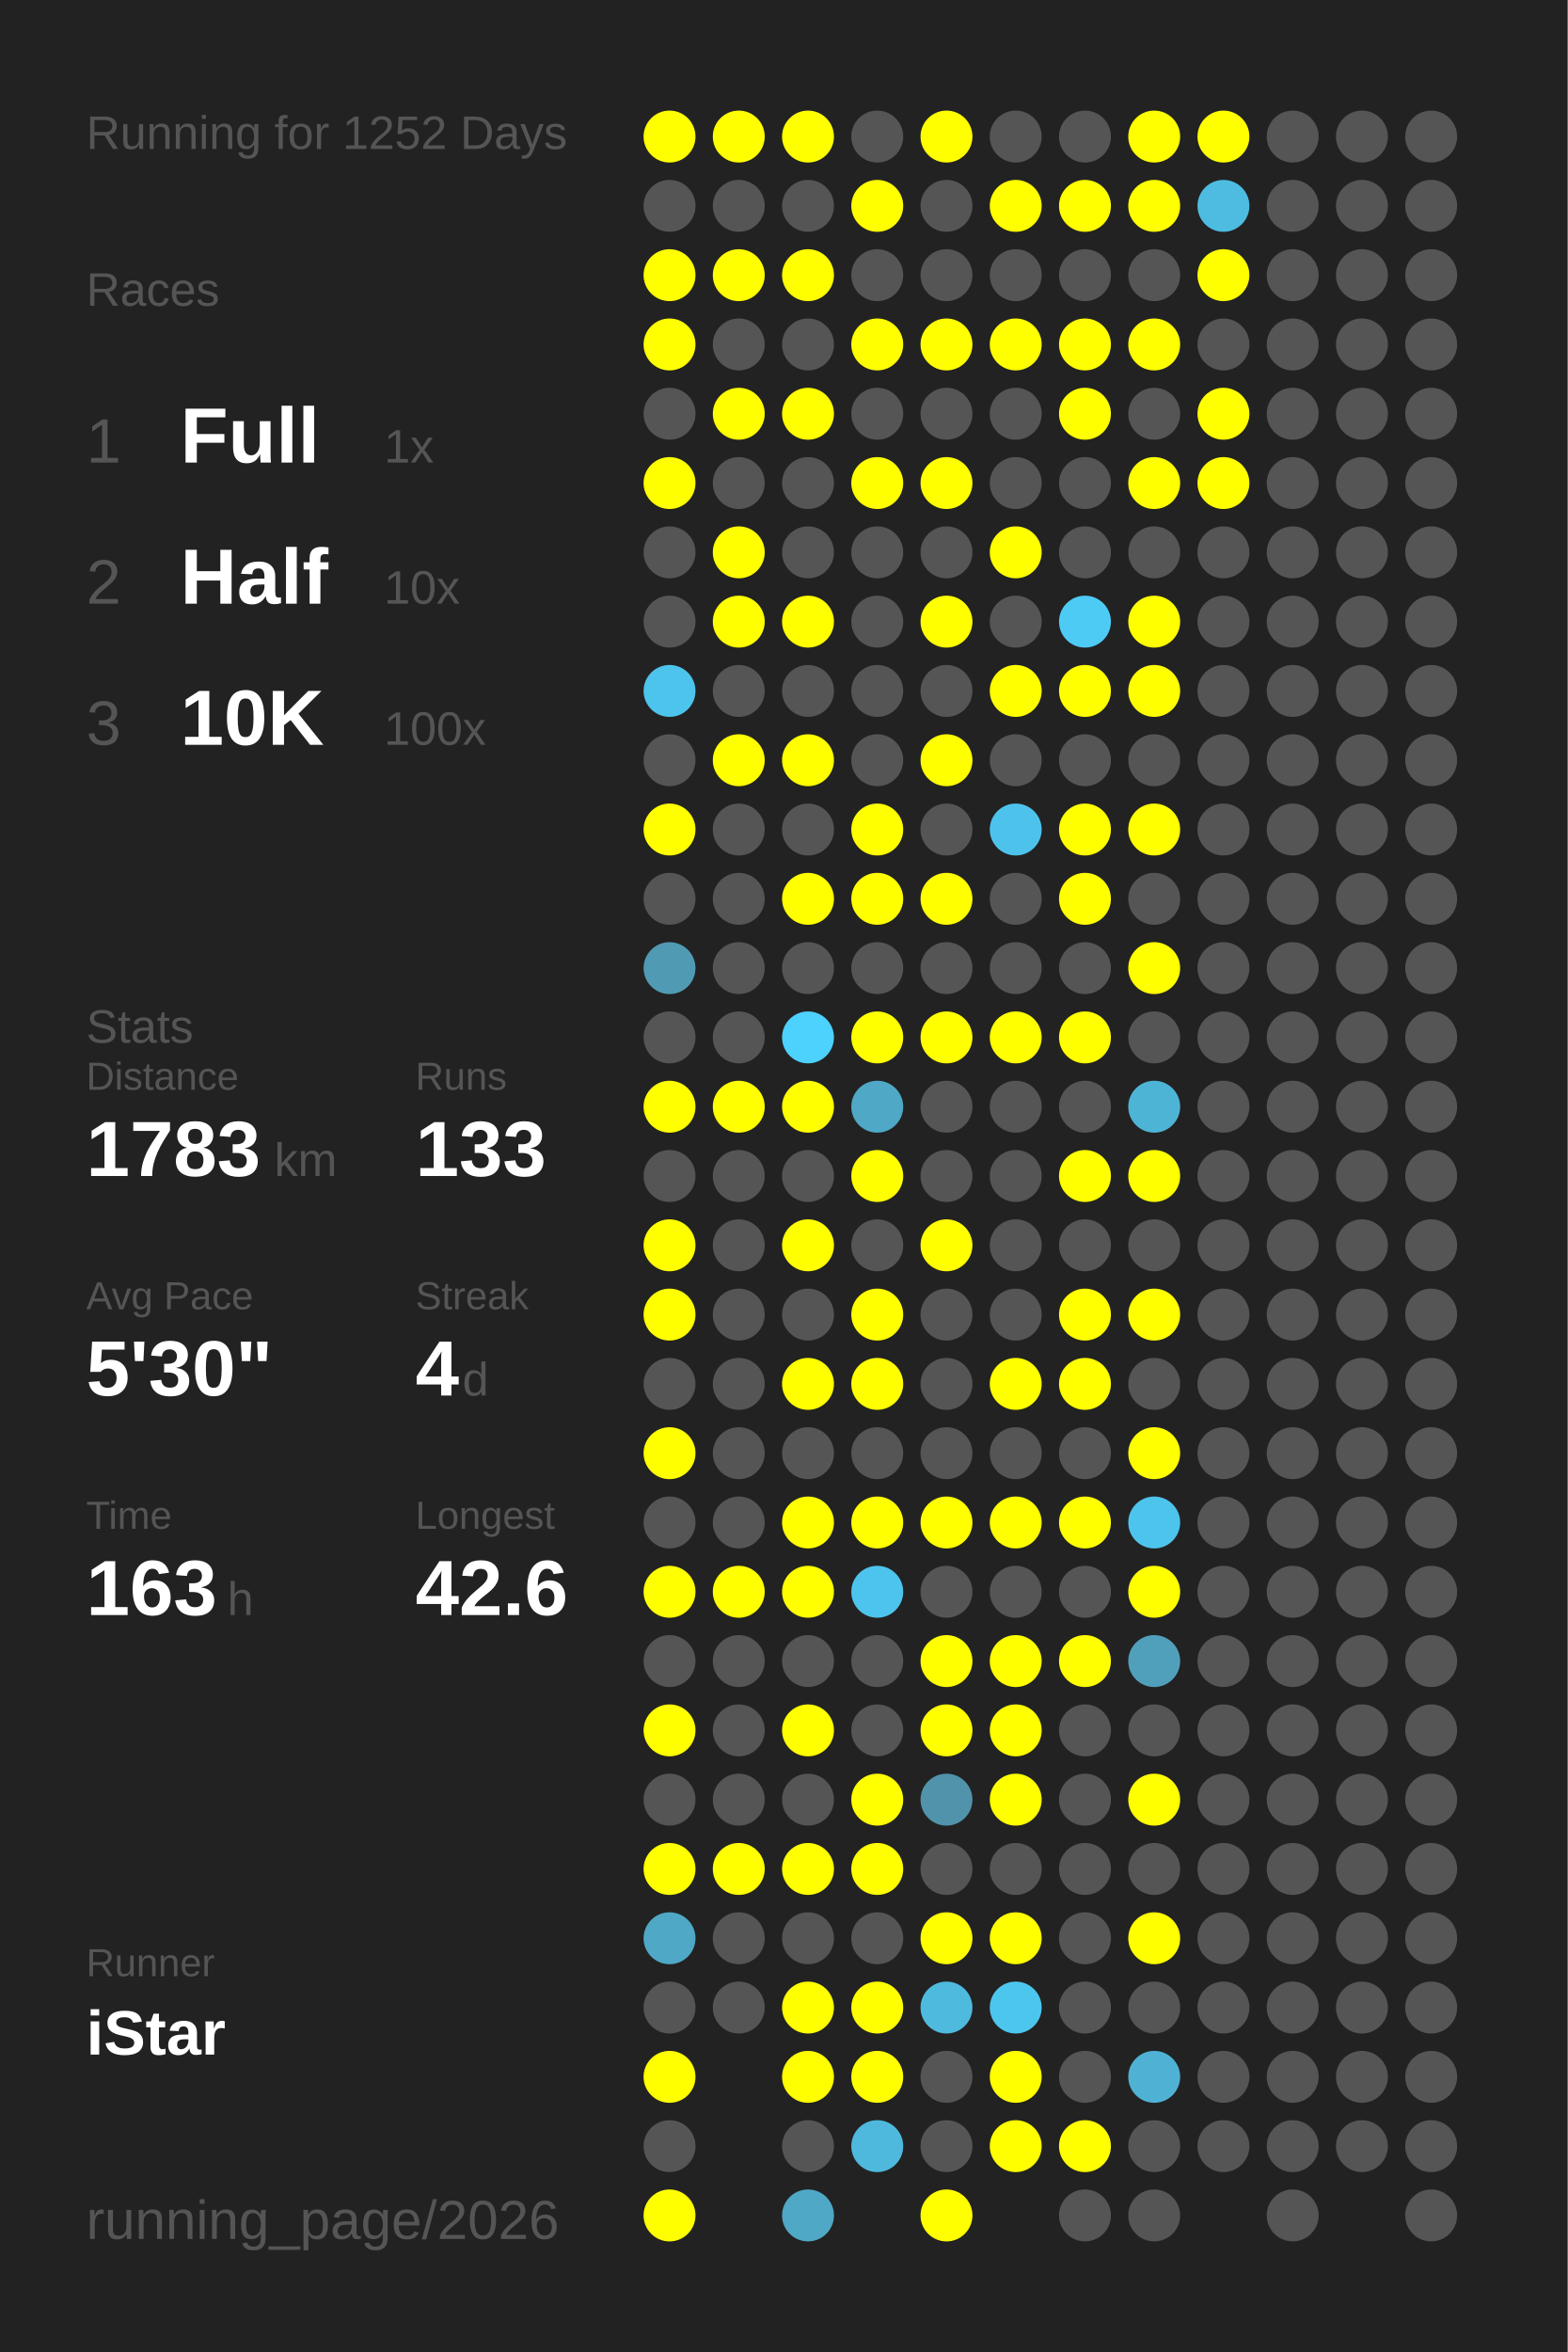
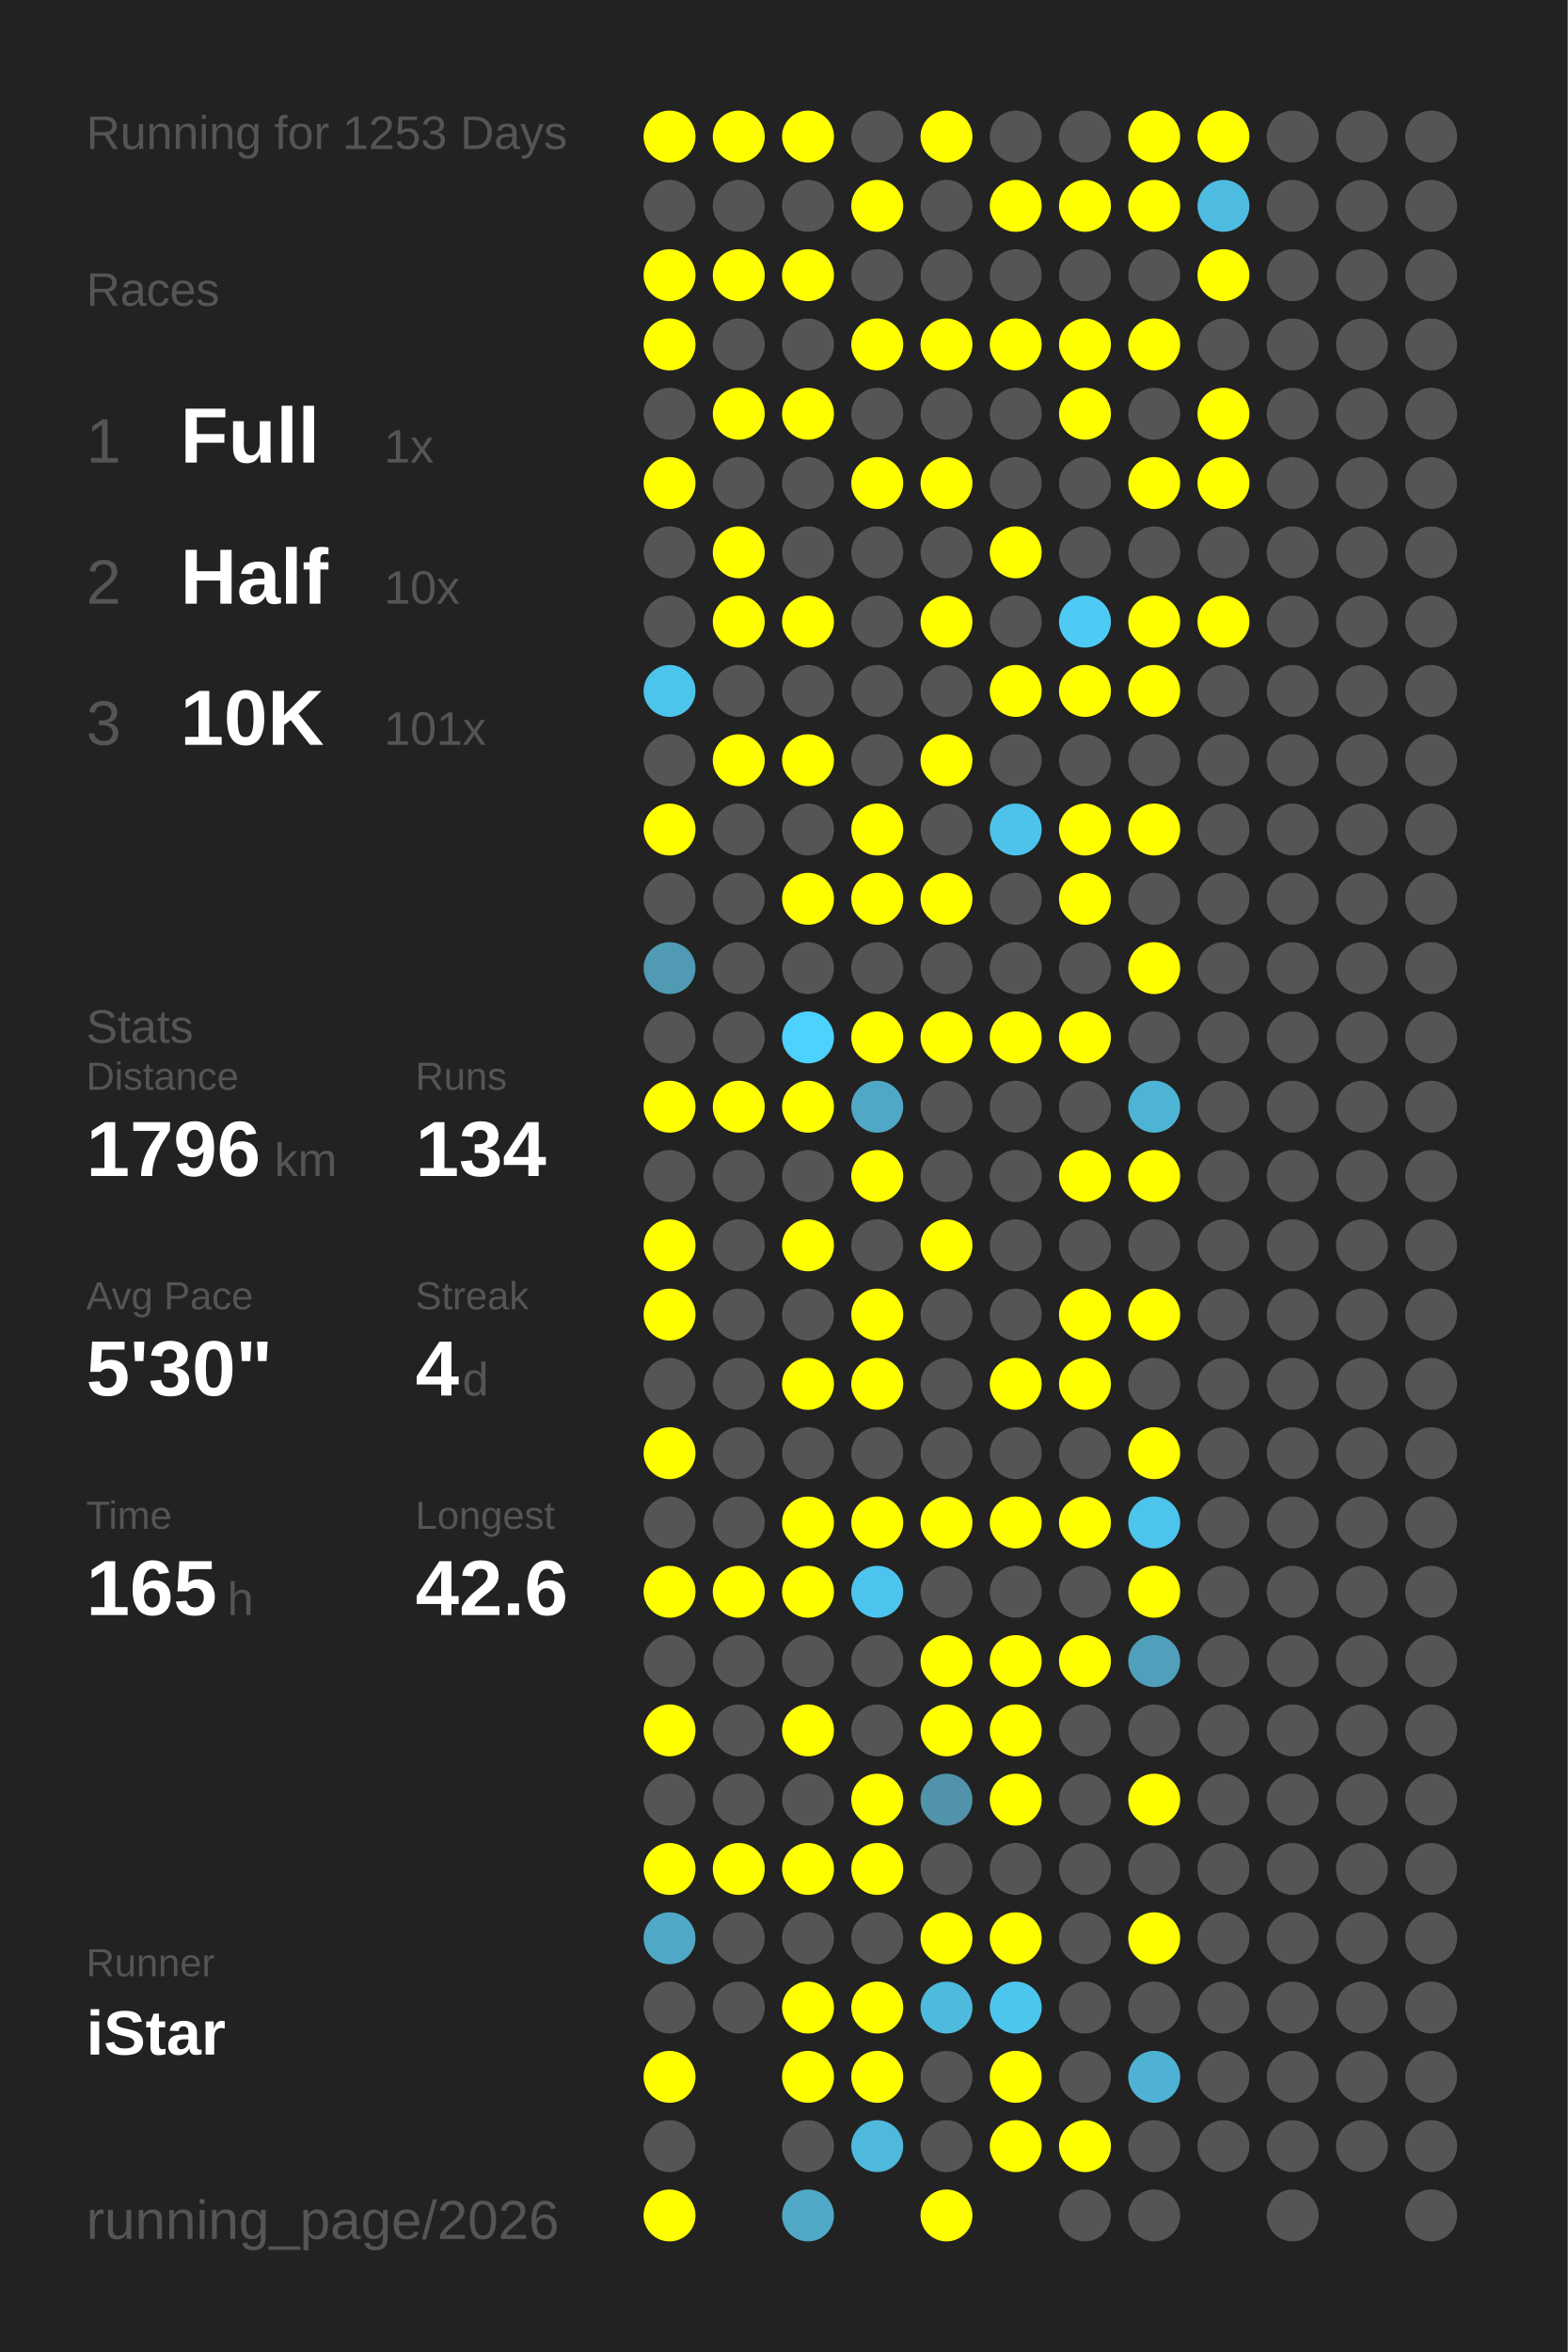
<svg xmlns="http://www.w3.org/2000/svg" baseProfile="full" height="300mm" version="1.1" viewBox="0,0,200,300" width="200mm">
  <defs />
  <rect fill="#222222" height="300" width="200" x="0" y="0" />
-   <text fill="#555555" style="font-size:6px; font-family:Arial;" x="11" y="19">Running for 1252 Days</text>
+   <text fill="#555555" style="font-size:6px; font-family:Arial;" x="11" y="19">Running for 1253 Days</text>
  <text fill="#555555" style="font-size:6px; font-family:Arial;" x="11" y="39">Races</text>
  <text fill="#555555" style="font-size:8px; font-family:Arial;" x="11" y="59">1</text>
  <text fill="#FFFFFF" style="font-size:10px; font-family:Arial; font-weight:bold;" x="23" y="59">Full</text>
  <text fill="#555555" style="font-size:6px; font-family:Arial;" x="49" y="59">1x</text>
  <text fill="#555555" style="font-size:8px; font-family:Arial;" x="11" y="77">2</text>
  <text fill="#FFFFFF" style="font-size:10px; font-family:Arial; font-weight:bold;" x="23" y="77">Half</text>
  <text fill="#555555" style="font-size:6px; font-family:Arial;" x="49" y="77">10x</text>
  <text fill="#555555" style="font-size:8px; font-family:Arial;" x="11" y="95">3</text>
  <text fill="#FFFFFF" style="font-size:10px; font-family:Arial; font-weight:bold;" x="23" y="95">10K</text>
-   <text fill="#555555" style="font-size:6px; font-family:Arial;" x="49" y="95">100x</text>
+   <text fill="#555555" style="font-size:6px; font-family:Arial;" x="49" y="95">101x</text>
  <text fill="#555555" style="font-size:6px; font-family:Arial;" x="11" y="133">Stats</text>
  <text fill="#555555" style="font-size:5px; font-family:Arial;" x="11" y="139">Distance</text>
-   <text fill="#FFFFFF" style="font-size:10px; font-family:Arial; font-weight:bold;" x="11" y="150">1783</text>
+   <text fill="#FFFFFF" style="font-size:10px; font-family:Arial; font-weight:bold;" x="11" y="150">1796</text>
  <text fill="#555555" style="font-size:6px; font-family:Arial;" x="35" y="150">km</text>
  <text fill="#555555" style="font-size:5px; font-family:Arial;" x="53" y="139">Runs</text>
-   <text fill="#FFFFFF" style="font-size:10px; font-family:Arial; font-weight:bold;" x="53" y="150">133</text>
+   <text fill="#FFFFFF" style="font-size:10px; font-family:Arial; font-weight:bold;" x="53" y="150">134</text>
  <text fill="#555555" style="font-size:5px; font-family:Arial;" x="11" y="167">Avg Pace</text>
  <text fill="#FFFFFF" style="font-size:10px; font-family:Arial; font-weight:bold;" x="11" y="178">5'30"</text>
  <text fill="#555555" style="font-size:5px; font-family:Arial;" x="53" y="167">Streak</text>
  <text fill="#FFFFFF" style="font-size:10px; font-family:Arial; font-weight:bold;" x="53" y="178">4</text>
  <text fill="#555555" style="font-size:6px; font-family:Arial;" x="59" y="178">d</text>
  <text fill="#555555" style="font-size:5px; font-family:Arial;" x="11" y="195">Time</text>
-   <text fill="#FFFFFF" style="font-size:10px; font-family:Arial; font-weight:bold;" x="11" y="206">163</text>
+   <text fill="#FFFFFF" style="font-size:10px; font-family:Arial; font-weight:bold;" x="11" y="206">165</text>
  <text fill="#555555" style="font-size:6px; font-family:Arial;" x="29" y="206">h</text>
  <text fill="#555555" style="font-size:5px; font-family:Arial;" x="53" y="195">Longest</text>
  <text fill="#FFFFFF" style="font-size:10px; font-family:Arial; font-weight:bold;" x="53" y="206">42.6</text>
  <text fill="#555555" style="font-size:5px; font-family:Arial;" x="11" y="252.065">Runner</text>
  <text fill="#FFFFFF" style="font-size:8px; font-family:Arial; font-weight:bold;" x="11" y="262.065">iStar</text>
  <text fill="#555555" style="font-size:7px; font-family:Arial;" x="11" y="285.581">running_page/2026</text>
  <circle cx="85.417" cy="17.419" fill="#FFFF00" r="3.312" />
  <circle cx="85.417" cy="26.258" fill="#555555" r="3.312" />
  <circle cx="85.417" cy="35.097" fill="#FFFF00" r="3.312" />
  <circle cx="85.417" cy="43.935" fill="#FFFF00" r="3.312" />
  <circle cx="85.417" cy="52.774" fill="#555555" r="3.312" />
  <circle cx="85.417" cy="61.613" fill="#FFFF00" r="3.312" />
  <circle cx="85.417" cy="70.452" fill="#555555" r="3.312" />
  <circle cx="85.417" cy="79.29" fill="#555555" r="3.312" />
  <circle cx="85.417" cy="88.129" fill="#4dc4eb" r="3.312" />
  <circle cx="85.417" cy="96.968" fill="#555555" r="3.312" />
  <circle cx="85.417" cy="105.806" fill="#FFFF00" r="3.312" />
  <circle cx="85.417" cy="114.645" fill="#555555" r="3.312" />
  <circle cx="85.417" cy="123.484" fill="#509ab3" r="3.312" />
  <circle cx="85.417" cy="132.323" fill="#555555" r="3.312" />
  <circle cx="85.417" cy="141.161" fill="#FFFF00" r="3.312" />
  <circle cx="85.417" cy="150" fill="#555555" r="3.312" />
  <circle cx="85.417" cy="158.839" fill="#FFFF00" r="3.312" />
  <circle cx="85.417" cy="167.677" fill="#FFFF00" r="3.312" />
  <circle cx="85.417" cy="176.516" fill="#555555" r="3.312" />
  <circle cx="85.417" cy="185.355" fill="#FFFF00" r="3.312" />
  <circle cx="85.417" cy="194.194" fill="#555555" r="3.312" />
  <circle cx="85.417" cy="203.032" fill="#FFFF00" r="3.312" />
  <circle cx="85.417" cy="211.871" fill="#555555" r="3.312" />
  <circle cx="85.417" cy="220.71" fill="#FFFF00" r="3.312" />
  <circle cx="85.417" cy="229.548" fill="#555555" r="3.312" />
  <circle cx="85.417" cy="238.387" fill="#FFFF00" r="3.312" />
  <circle cx="85.417" cy="247.226" fill="#4fa8c6" r="3.312" />
  <circle cx="85.417" cy="256.065" fill="#555555" r="3.312" />
  <circle cx="85.417" cy="264.903" fill="#FFFF00" r="3.312" />
  <circle cx="85.417" cy="273.742" fill="#555555" r="3.312" />
  <circle cx="85.417" cy="282.581" fill="#FFFF00" r="3.312" />
  <circle cx="94.25" cy="17.419" fill="#FFFF00" r="3.312" />
  <circle cx="94.25" cy="26.258" fill="#555555" r="3.312" />
  <circle cx="94.25" cy="35.097" fill="#FFFF00" r="3.312" />
  <circle cx="94.25" cy="43.935" fill="#555555" r="3.312" />
  <circle cx="94.25" cy="52.774" fill="#FFFF00" r="3.312" />
  <circle cx="94.25" cy="61.613" fill="#555555" r="3.312" />
  <circle cx="94.25" cy="70.452" fill="#FFFF00" r="3.312" />
  <circle cx="94.25" cy="79.29" fill="#FFFF00" r="3.312" />
  <circle cx="94.25" cy="88.129" fill="#555555" r="3.312" />
  <circle cx="94.25" cy="96.968" fill="#FFFF00" r="3.312" />
  <circle cx="94.25" cy="105.806" fill="#555555" r="3.312" />
  <circle cx="94.25" cy="114.645" fill="#555555" r="3.312" />
  <circle cx="94.25" cy="123.484" fill="#555555" r="3.312" />
  <circle cx="94.25" cy="132.323" fill="#555555" r="3.312" />
  <circle cx="94.25" cy="141.161" fill="#FFFF00" r="3.312" />
  <circle cx="94.25" cy="150" fill="#555555" r="3.312" />
  <circle cx="94.25" cy="158.839" fill="#555555" r="3.312" />
  <circle cx="94.25" cy="167.677" fill="#555555" r="3.312" />
  <circle cx="94.25" cy="176.516" fill="#555555" r="3.312" />
  <circle cx="94.25" cy="185.355" fill="#555555" r="3.312" />
  <circle cx="94.25" cy="194.194" fill="#555555" r="3.312" />
  <circle cx="94.25" cy="203.032" fill="#FFFF00" r="3.312" />
  <circle cx="94.25" cy="211.871" fill="#555555" r="3.312" />
  <circle cx="94.25" cy="220.71" fill="#555555" r="3.312" />
  <circle cx="94.25" cy="229.548" fill="#555555" r="3.312" />
  <circle cx="94.25" cy="238.387" fill="#FFFF00" r="3.312" />
  <circle cx="94.25" cy="247.226" fill="#555555" r="3.312" />
  <circle cx="94.25" cy="256.065" fill="#555555" r="3.312" />
  <circle cx="103.083" cy="17.419" fill="#FFFF00" r="3.312" />
  <circle cx="103.083" cy="26.258" fill="#555555" r="3.312" />
  <circle cx="103.083" cy="35.097" fill="#FFFF00" r="3.312" />
  <circle cx="103.083" cy="43.935" fill="#555555" r="3.312" />
  <circle cx="103.083" cy="52.774" fill="#FFFF00" r="3.312" />
  <circle cx="103.083" cy="61.613" fill="#555555" r="3.312" />
  <circle cx="103.083" cy="70.452" fill="#555555" r="3.312" />
  <circle cx="103.083" cy="79.29" fill="#FFFF00" r="3.312" />
  <circle cx="103.083" cy="88.129" fill="#555555" r="3.312" />
  <circle cx="103.083" cy="96.968" fill="#FFFF00" r="3.312" />
  <circle cx="103.083" cy="105.806" fill="#555555" r="3.312" />
  <circle cx="103.083" cy="114.645" fill="#FFFF00" r="3.312" />
  <circle cx="103.083" cy="123.484" fill="#555555" r="3.312" />
  <circle cx="103.083" cy="132.323" fill="#4dd1fd" r="3.312" />
  <circle cx="103.083" cy="141.161" fill="#FFFF00" r="3.312" />
  <circle cx="103.083" cy="150" fill="#555555" r="3.312" />
  <circle cx="103.083" cy="158.839" fill="#FFFF00" r="3.312" />
  <circle cx="103.083" cy="167.677" fill="#555555" r="3.312" />
  <circle cx="103.083" cy="176.516" fill="#FFFF00" r="3.312" />
  <circle cx="103.083" cy="185.355" fill="#555555" r="3.312" />
  <circle cx="103.083" cy="194.194" fill="#FFFF00" r="3.312" />
  <circle cx="103.083" cy="203.032" fill="#FFFF00" r="3.312" />
  <circle cx="103.083" cy="211.871" fill="#555555" r="3.312" />
  <circle cx="103.083" cy="220.71" fill="#FFFF00" r="3.312" />
  <circle cx="103.083" cy="229.548" fill="#555555" r="3.312" />
  <circle cx="103.083" cy="238.387" fill="#FFFF00" r="3.312" />
  <circle cx="103.083" cy="247.226" fill="#555555" r="3.312" />
  <circle cx="103.083" cy="256.065" fill="#FFFF00" r="3.312" />
  <circle cx="103.083" cy="264.903" fill="#FFFF00" r="3.312" />
  <circle cx="103.083" cy="273.742" fill="#555555" r="3.312" />
  <circle cx="103.083" cy="282.581" fill="#4fa8c6" r="3.312" />
  <circle cx="111.917" cy="17.419" fill="#555555" r="3.312" />
  <circle cx="111.917" cy="26.258" fill="#FFFF00" r="3.312" />
  <circle cx="111.917" cy="35.097" fill="#555555" r="3.312" />
  <circle cx="111.917" cy="43.935" fill="#FFFF00" r="3.312" />
  <circle cx="111.917" cy="52.774" fill="#555555" r="3.312" />
  <circle cx="111.917" cy="61.613" fill="#FFFF00" r="3.312" />
  <circle cx="111.917" cy="70.452" fill="#555555" r="3.312" />
  <circle cx="111.917" cy="79.29" fill="#555555" r="3.312" />
  <circle cx="111.917" cy="88.129" fill="#555555" r="3.312" />
  <circle cx="111.917" cy="96.968" fill="#555555" r="3.312" />
  <circle cx="111.917" cy="105.806" fill="#FFFF00" r="3.312" />
  <circle cx="111.917" cy="114.645" fill="#FFFF00" r="3.312" />
  <circle cx="111.917" cy="123.484" fill="#555555" r="3.312" />
  <circle cx="111.917" cy="132.323" fill="#FFFF00" r="3.312" />
  <circle cx="111.917" cy="141.161" fill="#4fa8c6" r="3.312" />
  <circle cx="111.917" cy="150" fill="#FFFF00" r="3.312" />
  <circle cx="111.917" cy="158.839" fill="#555555" r="3.312" />
  <circle cx="111.917" cy="167.677" fill="#FFFF00" r="3.312" />
  <circle cx="111.917" cy="176.516" fill="#FFFF00" r="3.312" />
  <circle cx="111.917" cy="185.355" fill="#555555" r="3.312" />
  <circle cx="111.917" cy="194.194" fill="#FFFF00" r="3.312" />
  <circle cx="111.917" cy="203.032" fill="#4dc4ed" r="3.312" />
  <circle cx="111.917" cy="211.871" fill="#555555" r="3.312" />
  <circle cx="111.917" cy="220.71" fill="#555555" r="3.312" />
  <circle cx="111.917" cy="229.548" fill="#FFFF00" r="3.312" />
  <circle cx="111.917" cy="238.387" fill="#FFFF00" r="3.312" />
  <circle cx="111.917" cy="247.226" fill="#555555" r="3.312" />
  <circle cx="111.917" cy="256.065" fill="#FFFF00" r="3.312" />
  <circle cx="111.917" cy="264.903" fill="#FFFF00" r="3.312" />
  <circle cx="111.917" cy="273.742" fill="#4eb9dd" r="3.312" />
  <circle cx="120.75" cy="17.419" fill="#FFFF00" r="3.312" />
  <circle cx="120.75" cy="26.258" fill="#555555" r="3.312" />
  <circle cx="120.75" cy="35.097" fill="#555555" r="3.312" />
  <circle cx="120.75" cy="43.935" fill="#FFFF00" r="3.312" />
  <circle cx="120.75" cy="52.774" fill="#555555" r="3.312" />
  <circle cx="120.75" cy="61.613" fill="#FFFF00" r="3.312" />
  <circle cx="120.75" cy="70.452" fill="#555555" r="3.312" />
  <circle cx="120.75" cy="79.29" fill="#FFFF00" r="3.312" />
  <circle cx="120.75" cy="88.129" fill="#555555" r="3.312" />
  <circle cx="120.75" cy="96.968" fill="#FFFF00" r="3.312" />
  <circle cx="120.75" cy="105.806" fill="#555555" r="3.312" />
  <circle cx="120.75" cy="114.645" fill="#FFFF00" r="3.312" />
  <circle cx="120.75" cy="123.484" fill="#555555" r="3.312" />
  <circle cx="120.75" cy="132.323" fill="#FFFF00" r="3.312" />
  <circle cx="120.75" cy="141.161" fill="#555555" r="3.312" />
  <circle cx="120.75" cy="150" fill="#555555" r="3.312" />
  <circle cx="120.75" cy="158.839" fill="#FFFF00" r="3.312" />
  <circle cx="120.75" cy="167.677" fill="#555555" r="3.312" />
  <circle cx="120.75" cy="176.516" fill="#555555" r="3.312" />
  <circle cx="120.75" cy="185.355" fill="#555555" r="3.312" />
  <circle cx="120.75" cy="194.194" fill="#FFFF00" r="3.312" />
  <circle cx="120.75" cy="203.032" fill="#555555" r="3.312" />
  <circle cx="120.75" cy="211.871" fill="#FFFF00" r="3.312" />
  <circle cx="120.75" cy="220.71" fill="#FFFF00" r="3.312" />
  <circle cx="120.75" cy="229.548" fill="#5093aa" r="3.312" />
  <circle cx="120.75" cy="238.387" fill="#555555" r="3.312" />
  <circle cx="120.75" cy="247.226" fill="#FFFF00" r="3.312" />
  <circle cx="120.75" cy="256.065" fill="#4ebade" r="3.312" />
  <circle cx="120.75" cy="264.903" fill="#555555" r="3.312" />
  <circle cx="120.75" cy="273.742" fill="#555555" r="3.312" />
  <circle cx="120.75" cy="282.581" fill="#FFFF00" r="3.312" />
  <circle cx="129.583" cy="17.419" fill="#555555" r="3.312" />
  <circle cx="129.583" cy="26.258" fill="#FFFF00" r="3.312" />
  <circle cx="129.583" cy="35.097" fill="#555555" r="3.312" />
  <circle cx="129.583" cy="43.935" fill="#FFFF00" r="3.312" />
  <circle cx="129.583" cy="52.774" fill="#555555" r="3.312" />
  <circle cx="129.583" cy="61.613" fill="#555555" r="3.312" />
  <circle cx="129.583" cy="70.452" fill="#FFFF00" r="3.312" />
  <circle cx="129.583" cy="79.29" fill="#555555" r="3.312" />
  <circle cx="129.583" cy="88.129" fill="#FFFF00" r="3.312" />
  <circle cx="129.583" cy="96.968" fill="#555555" r="3.312" />
  <circle cx="129.583" cy="105.806" fill="#4dc3eb" r="3.312" />
  <circle cx="129.583" cy="114.645" fill="#555555" r="3.312" />
  <circle cx="129.583" cy="123.484" fill="#555555" r="3.312" />
  <circle cx="129.583" cy="132.323" fill="#FFFF00" r="3.312" />
  <circle cx="129.583" cy="141.161" fill="#555555" r="3.312" />
  <circle cx="129.583" cy="150" fill="#555555" r="3.312" />
  <circle cx="129.583" cy="158.839" fill="#555555" r="3.312" />
  <circle cx="129.583" cy="167.677" fill="#555555" r="3.312" />
  <circle cx="129.583" cy="176.516" fill="#FFFF00" r="3.312" />
  <circle cx="129.583" cy="185.355" fill="#555555" r="3.312" />
  <circle cx="129.583" cy="194.194" fill="#FFFF00" r="3.312" />
  <circle cx="129.583" cy="203.032" fill="#555555" r="3.312" />
  <circle cx="129.583" cy="211.871" fill="#FFFF00" r="3.312" />
  <circle cx="129.583" cy="220.71" fill="#FFFF00" r="3.312" />
  <circle cx="129.583" cy="229.548" fill="#FFFF00" r="3.312" />
  <circle cx="129.583" cy="238.387" fill="#555555" r="3.312" />
  <circle cx="129.583" cy="247.226" fill="#FFFF00" r="3.312" />
  <circle cx="129.583" cy="256.065" fill="#4dc6ee" r="3.312" />
  <circle cx="129.583" cy="264.903" fill="#FFFF00" r="3.312" />
  <circle cx="129.583" cy="273.742" fill="#FFFF00" r="3.312" />
  <circle cx="138.417" cy="17.419" fill="#555555" r="3.312" />
  <circle cx="138.417" cy="26.258" fill="#FFFF00" r="3.312" />
  <circle cx="138.417" cy="35.097" fill="#555555" r="3.312" />
  <circle cx="138.417" cy="43.935" fill="#FFFF00" r="3.312" />
  <circle cx="138.417" cy="52.774" fill="#FFFF00" r="3.312" />
  <circle cx="138.417" cy="61.613" fill="#555555" r="3.312" />
  <circle cx="138.417" cy="70.452" fill="#555555" r="3.312" />
  <circle cx="138.417" cy="79.29" fill="#4dcbf5" r="3.312" />
  <circle cx="138.417" cy="88.129" fill="#FFFF00" r="3.312" />
  <circle cx="138.417" cy="96.968" fill="#555555" r="3.312" />
  <circle cx="138.417" cy="105.806" fill="#FFFF00" r="3.312" />
  <circle cx="138.417" cy="114.645" fill="#FFFF00" r="3.312" />
  <circle cx="138.417" cy="123.484" fill="#555555" r="3.312" />
  <circle cx="138.417" cy="132.323" fill="#FFFF00" r="3.312" />
  <circle cx="138.417" cy="141.161" fill="#555555" r="3.312" />
  <circle cx="138.417" cy="150" fill="#FFFF00" r="3.312" />
  <circle cx="138.417" cy="158.839" fill="#555555" r="3.312" />
  <circle cx="138.417" cy="167.677" fill="#FFFF00" r="3.312" />
  <circle cx="138.417" cy="176.516" fill="#FFFF00" r="3.312" />
  <circle cx="138.417" cy="185.355" fill="#555555" r="3.312" />
  <circle cx="138.417" cy="194.194" fill="#FFFF00" r="3.312" />
  <circle cx="138.417" cy="203.032" fill="#555555" r="3.312" />
  <circle cx="138.417" cy="211.871" fill="#FFFF00" r="3.312" />
  <circle cx="138.417" cy="220.71" fill="#555555" r="3.312" />
  <circle cx="138.417" cy="229.548" fill="#555555" r="3.312" />
  <circle cx="138.417" cy="238.387" fill="#555555" r="3.312" />
  <circle cx="138.417" cy="247.226" fill="#555555" r="3.312" />
  <circle cx="138.417" cy="256.065" fill="#555555" r="3.312" />
  <circle cx="138.417" cy="264.903" fill="#555555" r="3.312" />
  <circle cx="138.417" cy="273.742" fill="#FFFF00" r="3.312" />
  <circle cx="138.417" cy="282.581" fill="#555555" r="3.312" />
  <circle cx="147.25" cy="17.419" fill="#FFFF00" r="3.312" />
  <circle cx="147.25" cy="26.258" fill="#FFFF00" r="3.312" />
  <circle cx="147.25" cy="35.097" fill="#555555" r="3.312" />
  <circle cx="147.25" cy="43.935" fill="#FFFF00" r="3.312" />
  <circle cx="147.25" cy="52.774" fill="#555555" r="3.312" />
  <circle cx="147.25" cy="61.613" fill="#FFFF00" r="3.312" />
  <circle cx="147.25" cy="70.452" fill="#555555" r="3.312" />
  <circle cx="147.25" cy="79.29" fill="#FFFF00" r="3.312" />
  <circle cx="147.25" cy="88.129" fill="#FFFF00" r="3.312" />
  <circle cx="147.25" cy="96.968" fill="#555555" r="3.312" />
  <circle cx="147.25" cy="105.806" fill="#FFFF00" r="3.312" />
  <circle cx="147.25" cy="114.645" fill="#555555" r="3.312" />
  <circle cx="147.25" cy="123.484" fill="#FFFF00" r="3.312" />
  <circle cx="147.25" cy="132.323" fill="#555555" r="3.312" />
  <circle cx="147.25" cy="141.161" fill="#4eb4d6" r="3.312" />
  <circle cx="147.25" cy="150" fill="#FFFF00" r="3.312" />
  <circle cx="147.25" cy="158.839" fill="#555555" r="3.312" />
  <circle cx="147.25" cy="167.677" fill="#FFFF00" r="3.312" />
  <circle cx="147.25" cy="176.516" fill="#555555" r="3.312" />
  <circle cx="147.25" cy="185.355" fill="#FFFF00" r="3.312" />
  <circle cx="147.25" cy="194.194" fill="#4dc4ec" r="3.312" />
  <circle cx="147.25" cy="203.032" fill="#FFFF00" r="3.312" />
  <circle cx="147.25" cy="211.871" fill="#50a0bb" r="3.312" />
  <circle cx="147.25" cy="220.71" fill="#555555" r="3.312" />
  <circle cx="147.25" cy="229.548" fill="#FFFF00" r="3.312" />
  <circle cx="147.25" cy="238.387" fill="#555555" r="3.312" />
  <circle cx="147.25" cy="247.226" fill="#FFFF00" r="3.312" />
  <circle cx="147.25" cy="256.065" fill="#555555" r="3.312" />
  <circle cx="147.25" cy="264.903" fill="#4fb2d4" r="3.312" />
  <circle cx="147.25" cy="273.742" fill="#555555" r="3.312" />
  <circle cx="147.25" cy="282.581" fill="#555555" r="3.312" />
  <circle cx="156.083" cy="17.419" fill="#FFFF00" r="3.312" />
  <circle cx="156.083" cy="26.258" fill="#4ebce1" r="3.312" />
  <circle cx="156.083" cy="35.097" fill="#FFFF00" r="3.312" />
  <circle cx="156.083" cy="43.935" fill="#555555" r="3.312" />
  <circle cx="156.083" cy="52.774" fill="#FFFF00" r="3.312" />
  <circle cx="156.083" cy="61.613" fill="#FFFF00" r="3.312" />
  <circle cx="156.083" cy="70.452" fill="#555555" r="3.312" />
-   <circle cx="156.083" cy="79.29" fill="#555555" r="3.312" />
+   <circle cx="156.083" cy="79.29" fill="#FFFF00" r="3.312" />
  <circle cx="156.083" cy="88.129" fill="#555555" r="3.312" />
  <circle cx="156.083" cy="96.968" fill="#555555" r="3.312" />
  <circle cx="156.083" cy="105.806" fill="#555555" r="3.312" />
  <circle cx="156.083" cy="114.645" fill="#555555" r="3.312" />
  <circle cx="156.083" cy="123.484" fill="#555555" r="3.312" />
  <circle cx="156.083" cy="132.323" fill="#555555" r="3.312" />
  <circle cx="156.083" cy="141.161" fill="#555555" r="3.312" />
  <circle cx="156.083" cy="150" fill="#555555" r="3.312" />
  <circle cx="156.083" cy="158.839" fill="#555555" r="3.312" />
  <circle cx="156.083" cy="167.677" fill="#555555" r="3.312" />
  <circle cx="156.083" cy="176.516" fill="#555555" r="3.312" />
  <circle cx="156.083" cy="185.355" fill="#555555" r="3.312" />
  <circle cx="156.083" cy="194.194" fill="#555555" r="3.312" />
  <circle cx="156.083" cy="203.032" fill="#555555" r="3.312" />
  <circle cx="156.083" cy="211.871" fill="#555555" r="3.312" />
  <circle cx="156.083" cy="220.71" fill="#555555" r="3.312" />
  <circle cx="156.083" cy="229.548" fill="#555555" r="3.312" />
  <circle cx="156.083" cy="238.387" fill="#555555" r="3.312" />
  <circle cx="156.083" cy="247.226" fill="#555555" r="3.312" />
  <circle cx="156.083" cy="256.065" fill="#555555" r="3.312" />
  <circle cx="156.083" cy="264.903" fill="#555555" r="3.312" />
  <circle cx="156.083" cy="273.742" fill="#555555" r="3.312" />
  <circle cx="164.917" cy="17.419" fill="#555555" r="3.312" />
  <circle cx="164.917" cy="26.258" fill="#555555" r="3.312" />
  <circle cx="164.917" cy="35.097" fill="#555555" r="3.312" />
  <circle cx="164.917" cy="43.935" fill="#555555" r="3.312" />
  <circle cx="164.917" cy="52.774" fill="#555555" r="3.312" />
  <circle cx="164.917" cy="61.613" fill="#555555" r="3.312" />
  <circle cx="164.917" cy="70.452" fill="#555555" r="3.312" />
  <circle cx="164.917" cy="79.29" fill="#555555" r="3.312" />
  <circle cx="164.917" cy="88.129" fill="#555555" r="3.312" />
  <circle cx="164.917" cy="96.968" fill="#555555" r="3.312" />
  <circle cx="164.917" cy="105.806" fill="#555555" r="3.312" />
  <circle cx="164.917" cy="114.645" fill="#555555" r="3.312" />
  <circle cx="164.917" cy="123.484" fill="#555555" r="3.312" />
  <circle cx="164.917" cy="132.323" fill="#555555" r="3.312" />
  <circle cx="164.917" cy="141.161" fill="#555555" r="3.312" />
  <circle cx="164.917" cy="150" fill="#555555" r="3.312" />
  <circle cx="164.917" cy="158.839" fill="#555555" r="3.312" />
  <circle cx="164.917" cy="167.677" fill="#555555" r="3.312" />
  <circle cx="164.917" cy="176.516" fill="#555555" r="3.312" />
  <circle cx="164.917" cy="185.355" fill="#555555" r="3.312" />
  <circle cx="164.917" cy="194.194" fill="#555555" r="3.312" />
  <circle cx="164.917" cy="203.032" fill="#555555" r="3.312" />
  <circle cx="164.917" cy="211.871" fill="#555555" r="3.312" />
  <circle cx="164.917" cy="220.71" fill="#555555" r="3.312" />
  <circle cx="164.917" cy="229.548" fill="#555555" r="3.312" />
  <circle cx="164.917" cy="238.387" fill="#555555" r="3.312" />
  <circle cx="164.917" cy="247.226" fill="#555555" r="3.312" />
  <circle cx="164.917" cy="256.065" fill="#555555" r="3.312" />
  <circle cx="164.917" cy="264.903" fill="#555555" r="3.312" />
  <circle cx="164.917" cy="273.742" fill="#555555" r="3.312" />
  <circle cx="164.917" cy="282.581" fill="#555555" r="3.312" />
  <circle cx="173.75" cy="17.419" fill="#555555" r="3.312" />
  <circle cx="173.75" cy="26.258" fill="#555555" r="3.312" />
  <circle cx="173.75" cy="35.097" fill="#555555" r="3.312" />
  <circle cx="173.75" cy="43.935" fill="#555555" r="3.312" />
  <circle cx="173.75" cy="52.774" fill="#555555" r="3.312" />
  <circle cx="173.75" cy="61.613" fill="#555555" r="3.312" />
  <circle cx="173.75" cy="70.452" fill="#555555" r="3.312" />
  <circle cx="173.75" cy="79.29" fill="#555555" r="3.312" />
  <circle cx="173.75" cy="88.129" fill="#555555" r="3.312" />
  <circle cx="173.75" cy="96.968" fill="#555555" r="3.312" />
  <circle cx="173.75" cy="105.806" fill="#555555" r="3.312" />
  <circle cx="173.75" cy="114.645" fill="#555555" r="3.312" />
  <circle cx="173.75" cy="123.484" fill="#555555" r="3.312" />
  <circle cx="173.75" cy="132.323" fill="#555555" r="3.312" />
  <circle cx="173.75" cy="141.161" fill="#555555" r="3.312" />
  <circle cx="173.75" cy="150" fill="#555555" r="3.312" />
  <circle cx="173.75" cy="158.839" fill="#555555" r="3.312" />
  <circle cx="173.75" cy="167.677" fill="#555555" r="3.312" />
  <circle cx="173.75" cy="176.516" fill="#555555" r="3.312" />
  <circle cx="173.75" cy="185.355" fill="#555555" r="3.312" />
  <circle cx="173.75" cy="194.194" fill="#555555" r="3.312" />
  <circle cx="173.75" cy="203.032" fill="#555555" r="3.312" />
  <circle cx="173.75" cy="211.871" fill="#555555" r="3.312" />
  <circle cx="173.75" cy="220.71" fill="#555555" r="3.312" />
  <circle cx="173.75" cy="229.548" fill="#555555" r="3.312" />
  <circle cx="173.75" cy="238.387" fill="#555555" r="3.312" />
  <circle cx="173.75" cy="247.226" fill="#555555" r="3.312" />
  <circle cx="173.75" cy="256.065" fill="#555555" r="3.312" />
  <circle cx="173.75" cy="264.903" fill="#555555" r="3.312" />
  <circle cx="173.75" cy="273.742" fill="#555555" r="3.312" />
  <circle cx="182.583" cy="17.419" fill="#555555" r="3.312" />
  <circle cx="182.583" cy="26.258" fill="#555555" r="3.312" />
  <circle cx="182.583" cy="35.097" fill="#555555" r="3.312" />
  <circle cx="182.583" cy="43.935" fill="#555555" r="3.312" />
  <circle cx="182.583" cy="52.774" fill="#555555" r="3.312" />
  <circle cx="182.583" cy="61.613" fill="#555555" r="3.312" />
  <circle cx="182.583" cy="70.452" fill="#555555" r="3.312" />
  <circle cx="182.583" cy="79.29" fill="#555555" r="3.312" />
  <circle cx="182.583" cy="88.129" fill="#555555" r="3.312" />
  <circle cx="182.583" cy="96.968" fill="#555555" r="3.312" />
  <circle cx="182.583" cy="105.806" fill="#555555" r="3.312" />
  <circle cx="182.583" cy="114.645" fill="#555555" r="3.312" />
  <circle cx="182.583" cy="123.484" fill="#555555" r="3.312" />
  <circle cx="182.583" cy="132.323" fill="#555555" r="3.312" />
  <circle cx="182.583" cy="141.161" fill="#555555" r="3.312" />
  <circle cx="182.583" cy="150" fill="#555555" r="3.312" />
  <circle cx="182.583" cy="158.839" fill="#555555" r="3.312" />
  <circle cx="182.583" cy="167.677" fill="#555555" r="3.312" />
  <circle cx="182.583" cy="176.516" fill="#555555" r="3.312" />
  <circle cx="182.583" cy="185.355" fill="#555555" r="3.312" />
  <circle cx="182.583" cy="194.194" fill="#555555" r="3.312" />
  <circle cx="182.583" cy="203.032" fill="#555555" r="3.312" />
  <circle cx="182.583" cy="211.871" fill="#555555" r="3.312" />
  <circle cx="182.583" cy="220.71" fill="#555555" r="3.312" />
  <circle cx="182.583" cy="229.548" fill="#555555" r="3.312" />
  <circle cx="182.583" cy="238.387" fill="#555555" r="3.312" />
  <circle cx="182.583" cy="247.226" fill="#555555" r="3.312" />
  <circle cx="182.583" cy="256.065" fill="#555555" r="3.312" />
  <circle cx="182.583" cy="264.903" fill="#555555" r="3.312" />
  <circle cx="182.583" cy="273.742" fill="#555555" r="3.312" />
  <circle cx="182.583" cy="282.581" fill="#555555" r="3.312" />
</svg>
